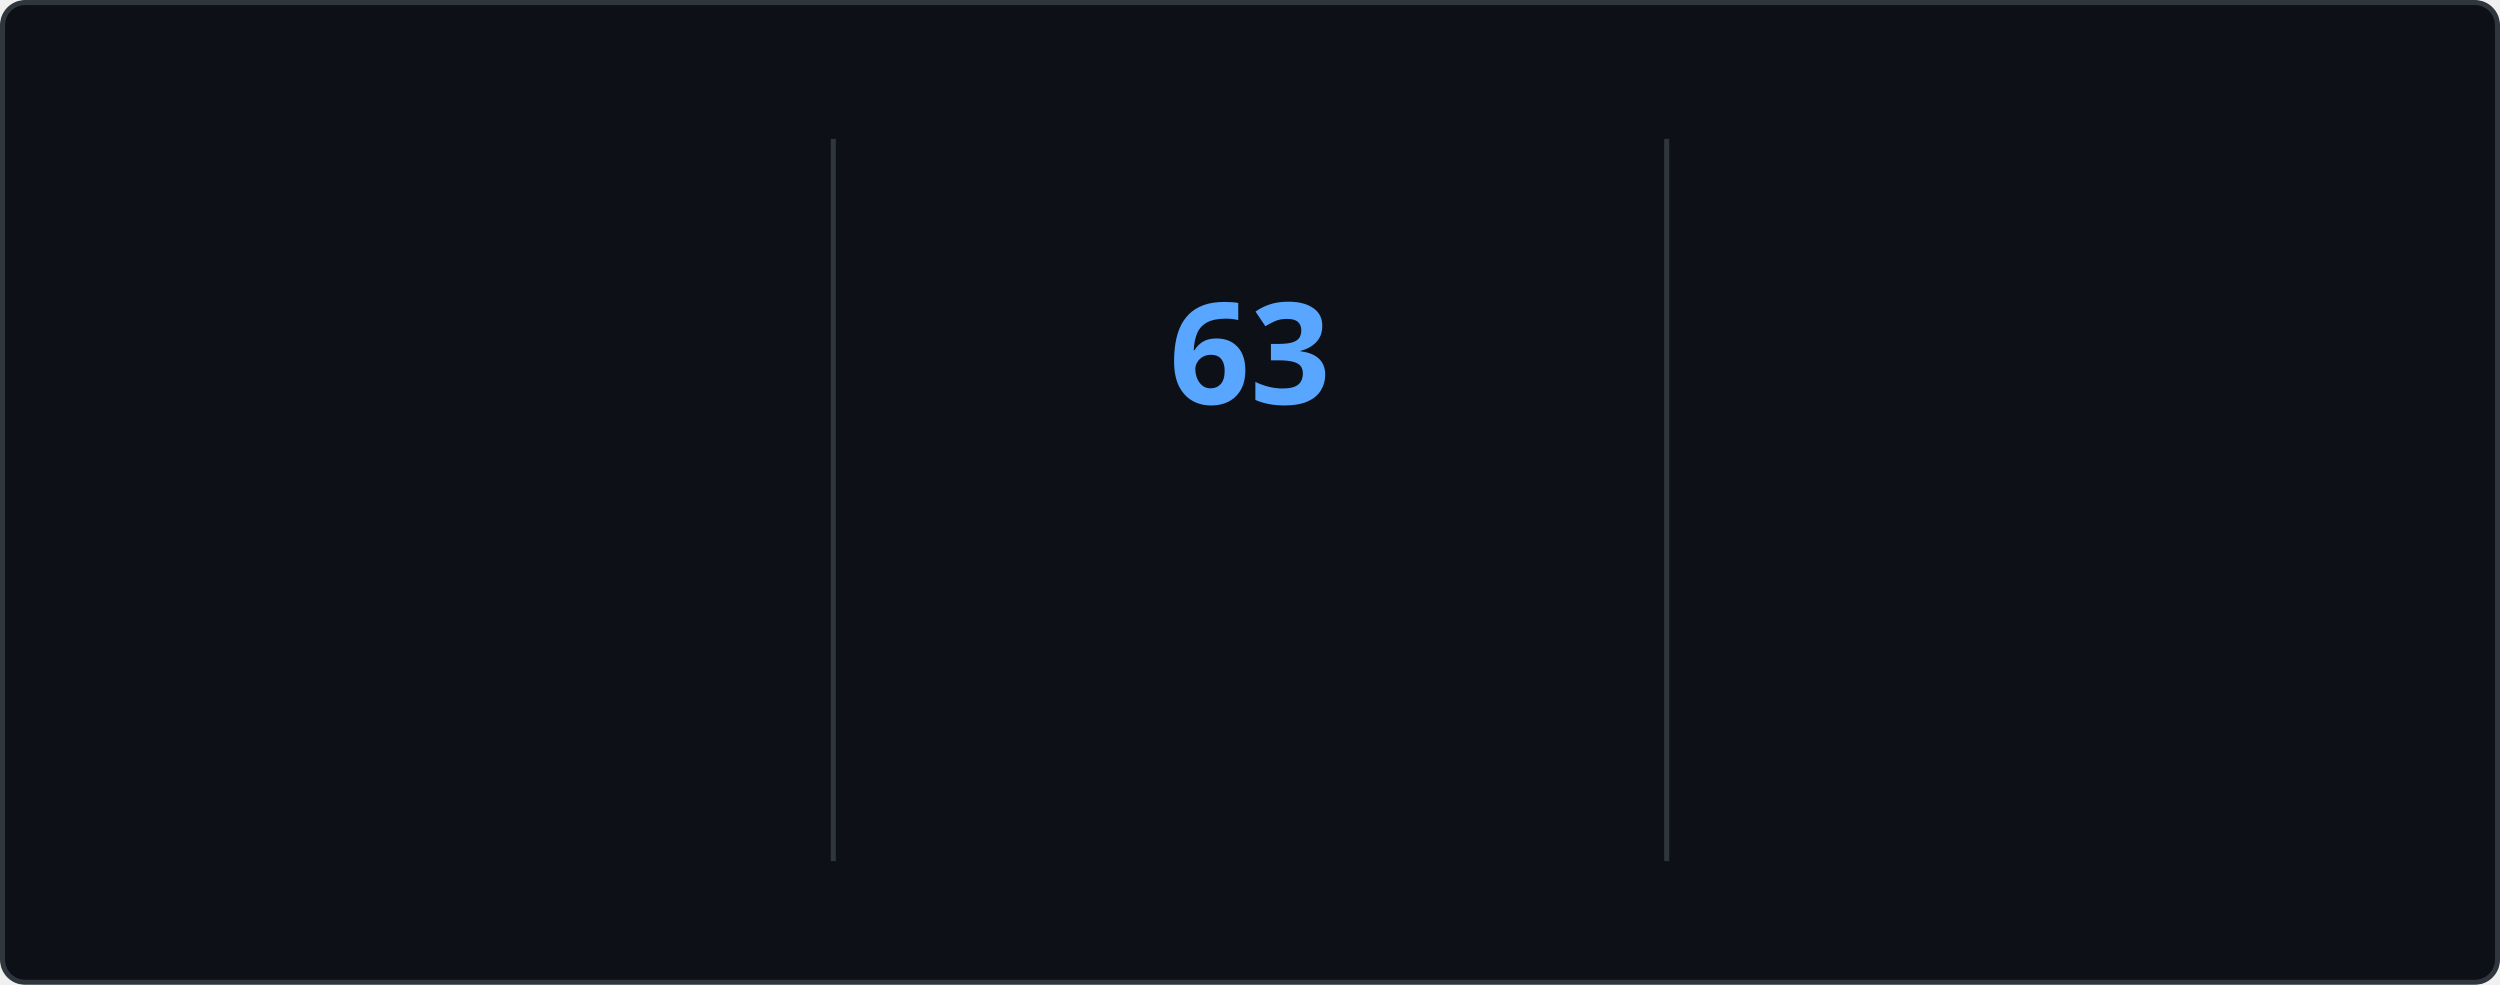
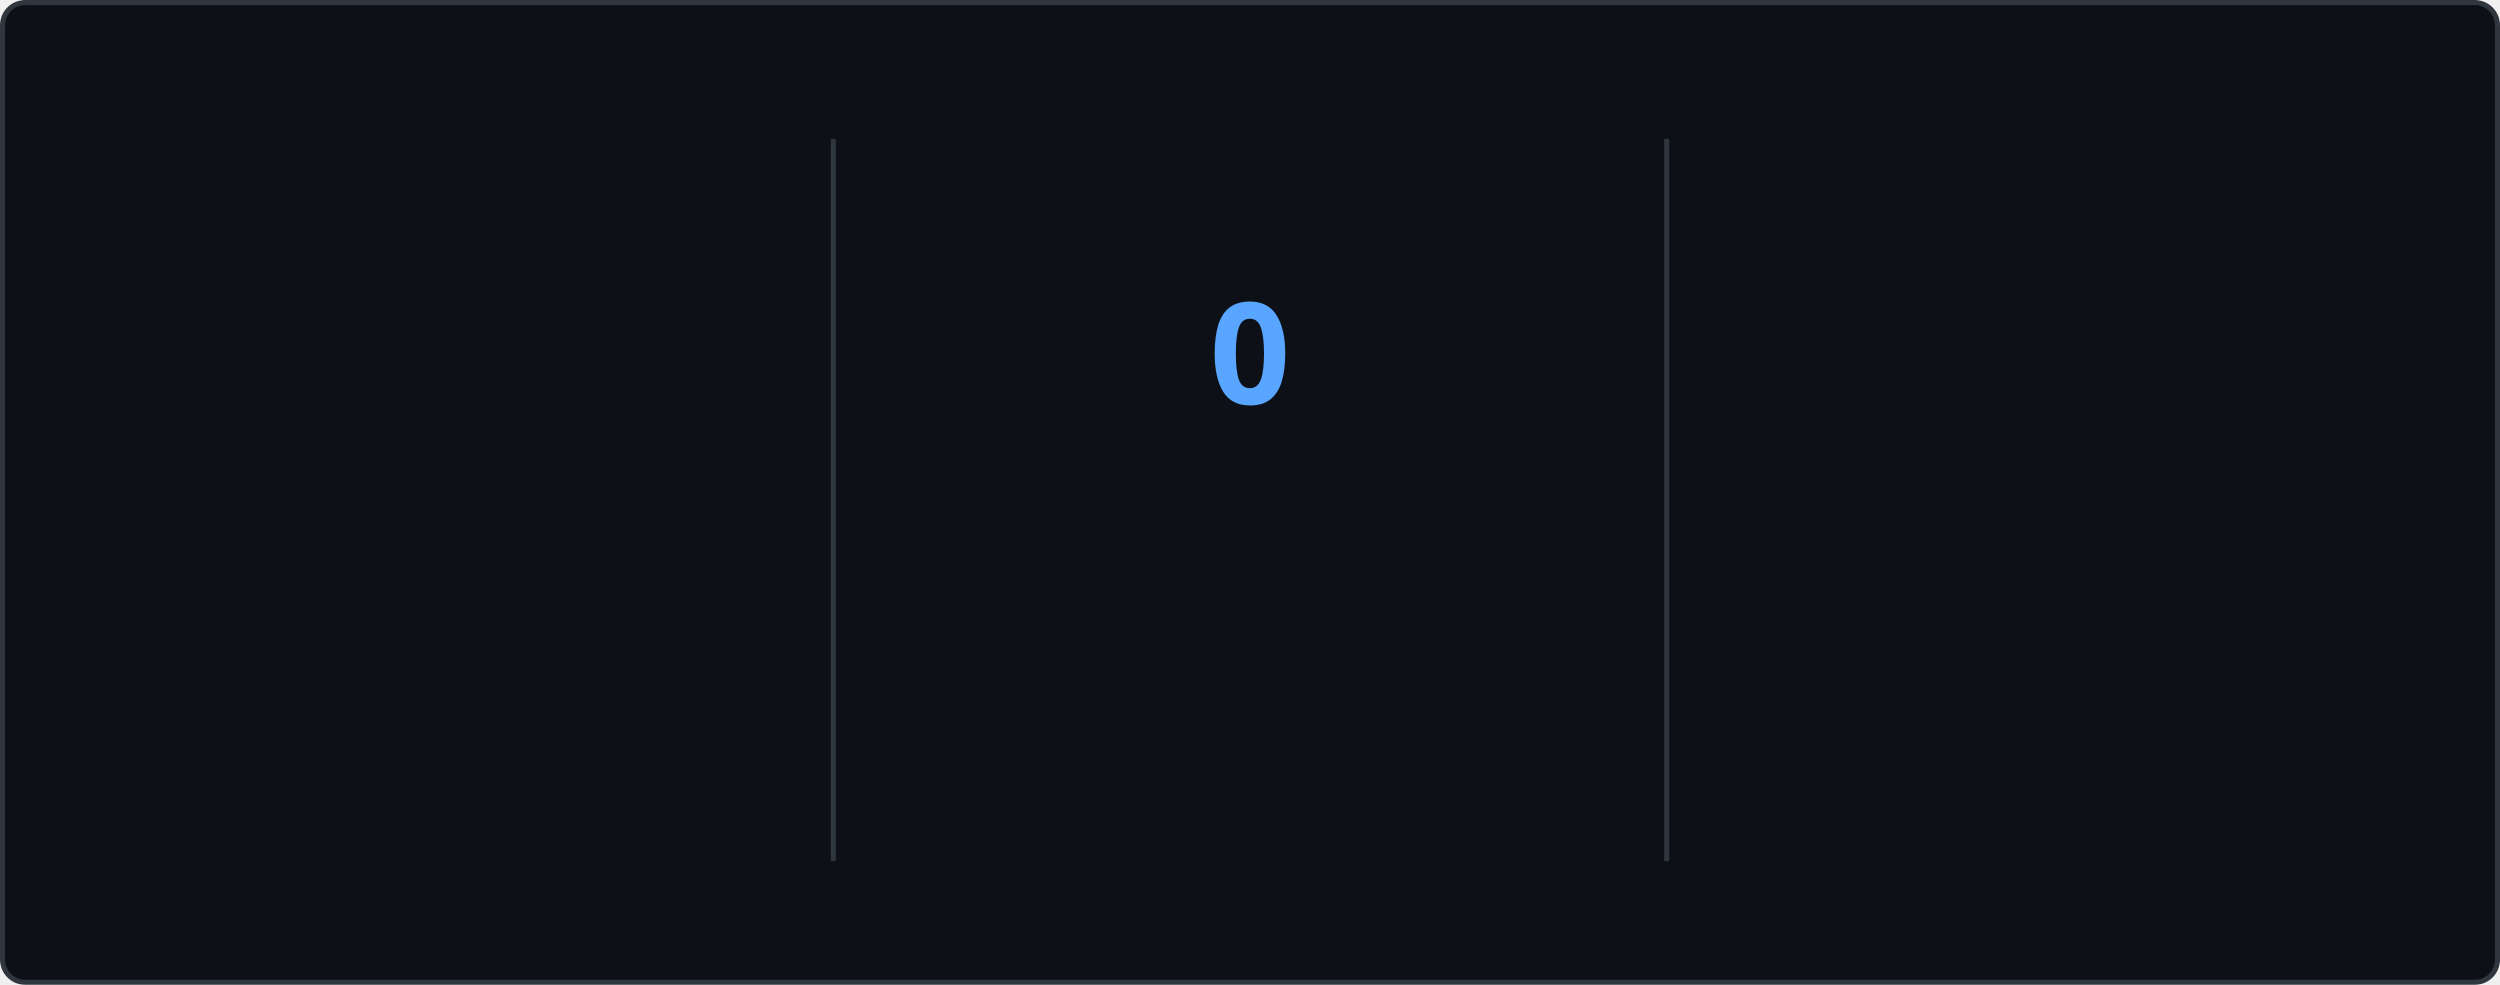
<svg xmlns="http://www.w3.org/2000/svg" style="isolation: isolate" viewBox="0 0 495 195" width="495px" height="195px" direction="ltr">
  <style>
    @keyframes currstreak {
      0% { font-size: 3px; opacity: 0.2; }
      80% { font-size: 34px; opacity: 1; }
      100% { font-size: 28px; opacity: 1; }
    }
    @keyframes fadein {
      0% { opacity: 0; }
      100% { opacity: 1; }
    }
    .big-number {
      font-family: "Segoe UI", Ubuntu, sans-serif;
      font-weight: 700;
      font-size: 28px;
      fill: #e6edf3;
    }
    .label {
      font-family: "Segoe UI", Ubuntu, sans-serif;
      font-weight: 400;
      font-size: 14px;
      fill: #e6edf3;
    }
    .range-text {
      font-family: "Segoe UI", Ubuntu, sans-serif;
      font-weight: 400;
      font-size: 12px;
      fill: #8b949e;
    }
    .current-streak-num {
      font-family: "Segoe UI", Ubuntu, sans-serif;
      font-weight: 700;
      font-size: 28px;
      fill: #58a6ff;
    }</style>
  <defs>
    <clipPath id="outer_rectangle">
      <rect width="495" height="195" rx="4.5" />
    </clipPath>
    <mask id="mask_out_ring_behind_fire">
      <rect width="495" height="195" fill="white" />
      <ellipse id="mask-ellipse" cx="247.5" cy="32" rx="13" ry="18" fill="black" />
    </mask>
  </defs>
  <g clip-path="url(#outer_rectangle)">
    <g style="isolation: isolate">
      <rect fill="#0d1117" rx="4.5" x="0.5" y="0.5" width="494" height="194" stroke="#30363d" />
    </g>
    <g style="isolation: isolate">
      <line x1="165" y1="28" x2="165" y2="170" vector-effect="non-scaling-stroke" stroke-width="1" stroke="#30363d" stroke-linejoin="miter" stroke-linecap="square" stroke-miterlimit="3" />
      <line x1="330" y1="28" x2="330" y2="170" vector-effect="non-scaling-stroke" stroke-width="1" stroke="#30363d" stroke-linejoin="miter" stroke-linecap="square" stroke-miterlimit="3" />
    </g>
    <g style="isolation: isolate">
      <g transform="translate(82.5, 48)">
        <text x="0" y="32" stroke-width="0" text-anchor="middle" class="big-number" style="opacity: 0; animation: fadein 0.5s linear forwards 0.6s">
            5.8K
          </text>
      </g>
      <g transform="translate(82.5, 84)">
        <text x="0" y="32" stroke-width="0" text-anchor="middle" class="label" style="opacity: 0; animation: fadein 0.5s linear forwards 0.7s">
            Total Contributions
          </text>
      </g>
      <g transform="translate(82.5, 114)">
        <text x="0" y="32" stroke-width="0" text-anchor="middle" class="range-text" style="opacity: 0; animation: fadein 0.5s linear forwards 0.8s">
-             Sep 7 - Present
+             Sep 14 - Present
          </text>
      </g>
    </g>
    <g style="isolation: isolate">
      <g mask="url(#mask_out_ring_behind_fire)">
        <circle cx="247.5" cy="71" r="40" fill="none" stroke="#e6edf3" stroke-width="5" style="opacity: 0; animation: fadein 0.5s linear forwards 0.4s" />
      </g>
      <g transform="translate(247.5, 19.5)" stroke-opacity="0" style="opacity: 0; animation: fadein 0.5s linear forwards 0.6s">
        <path d="M -12 -0.5 L 15 -0.5 L 15 23.5 L -12 23.5 L -12 -0.5 Z" fill="none" />
        <path d="M 1.5 0.67 C 1.5 0.67 2.24 3.32 2.24 5.47 C 2.24 7.53 0.89 9.2 -1.17 9.2 C -3.23 9.2 -4.79 7.53 -4.79 5.47 L -4.76 5.11 C -6.78 7.51 -8 10.62 -8 13.99 C -8 18.41 -4.42 22 0 22 C 4.42 22 8 18.41 8 13.99 C 8 8.6 5.41 3.79 1.5 0.67 Z M -0.29 19 C -2.07 19 -3.51 17.6 -3.51 15.86 C -3.51 14.24 -2.46 13.1 -0.7 12.74 C 1.07 12.38 2.9 11.53 3.92 10.16 C 4.31 11.45 4.51 12.81 4.51 14.2 C 4.51 16.85 2.36 19 -0.29 19 Z" fill="#e6edf3" stroke-opacity="0" />
      </g>
      <g transform="translate(247.5, 48)">
        <text x="0" y="32" stroke-width="0" text-anchor="middle" class="current-streak-num" style="animation: currstreak 0.6s linear forwards">
-             63
+             0
          </text>
      </g>
      <g transform="translate(247.5, 108)">
        <text x="0" y="32" stroke-width="0" text-anchor="middle" class="label" style="opacity: 0; animation: fadein 0.5s linear forwards 0.9s">
            Current Streak
          </text>
      </g>
      <g transform="translate(247.5, 145)">
        <text x="0" y="21" stroke-width="0" text-anchor="middle" class="range-text" style="opacity: 0; animation: fadein 0.5s linear forwards 0.9s">
-             Jul 12 - Sep 12
+             0 days
          </text>
      </g>
    </g>
    <g style="isolation: isolate">
      <g transform="translate(412.5, 48)">
        <text x="0" y="32" stroke-width="0" text-anchor="middle" class="big-number" style="opacity: 0; animation: fadein 0.5s linear forwards 1.2s">
            63
          </text>
      </g>
      <g transform="translate(412.5, 84)">
        <text x="0" y="32" stroke-width="0" text-anchor="middle" class="label" style="opacity: 0; animation: fadein 0.5s linear forwards 1.3s">
            Longest Streak
          </text>
      </g>
      <g transform="translate(412.5, 114)">
        <text x="0" y="32" stroke-width="0" text-anchor="middle" class="range-text" style="opacity: 0; animation: fadein 0.5s linear forwards 1.4s">
            Jul 12 - Sep 12
          </text>
      </g>
    </g>
  </g>
</svg>
